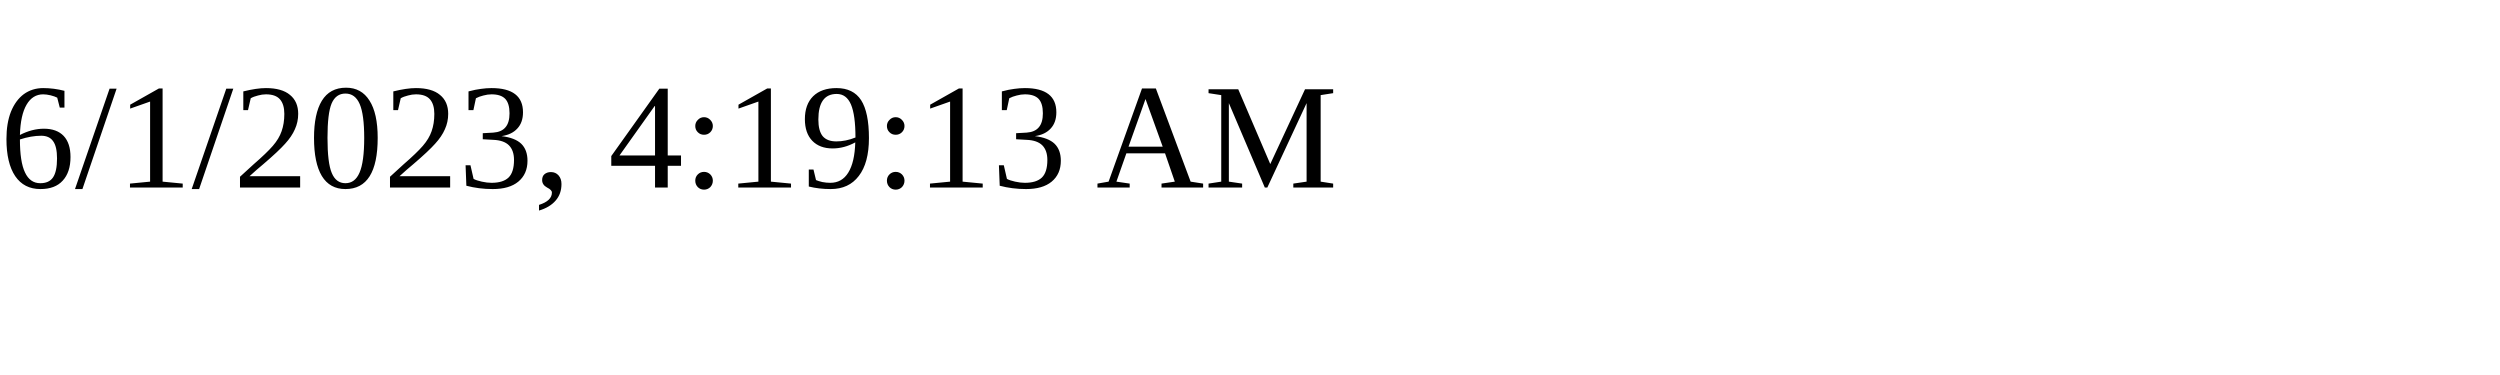
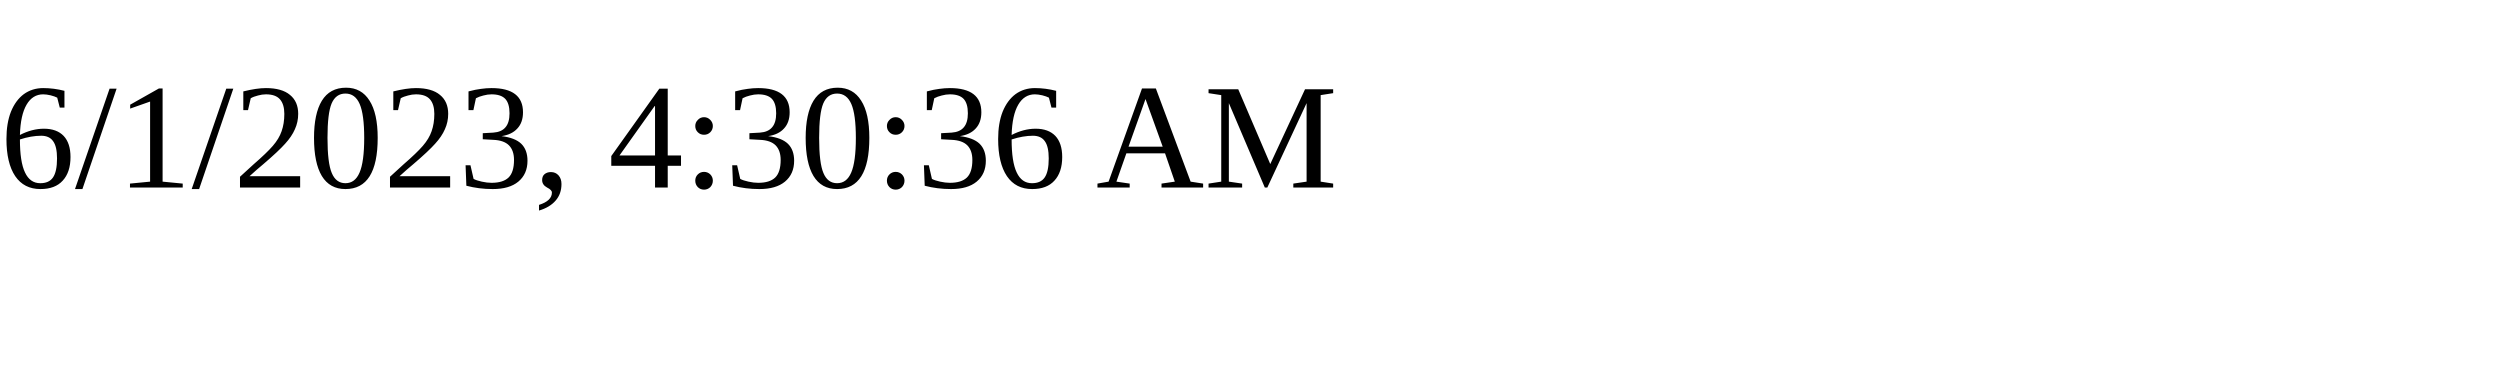
<svg xmlns="http://www.w3.org/2000/svg" height="30" width="200">
-   <text x="0" y="15">6/1/2023, 4:19:13 AM</text>
+   <text x="0" y="15">6/1/2023, 4:30:36 AM</text>
</svg>
